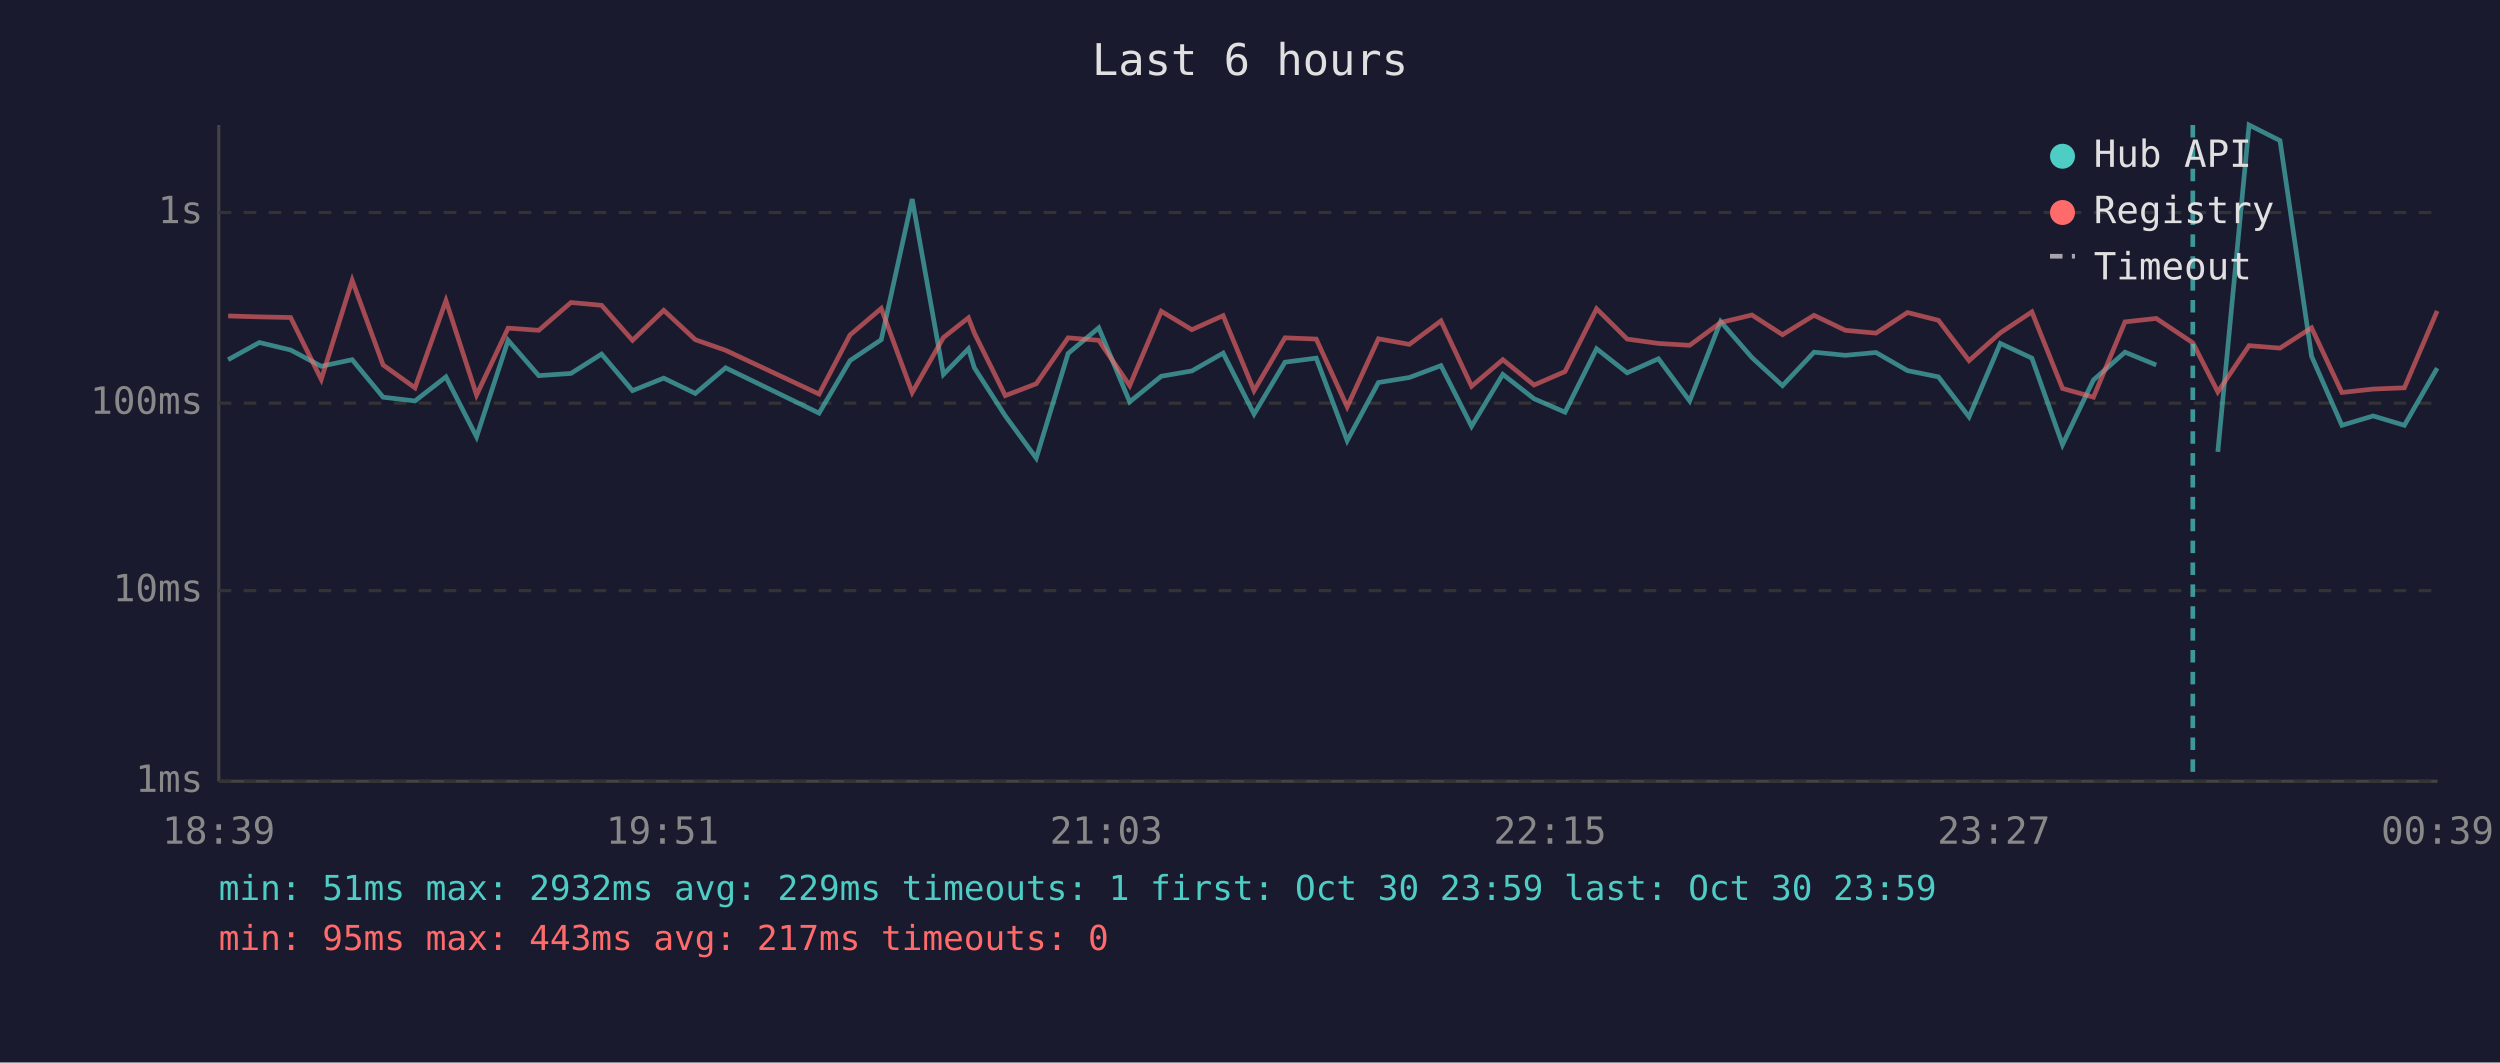
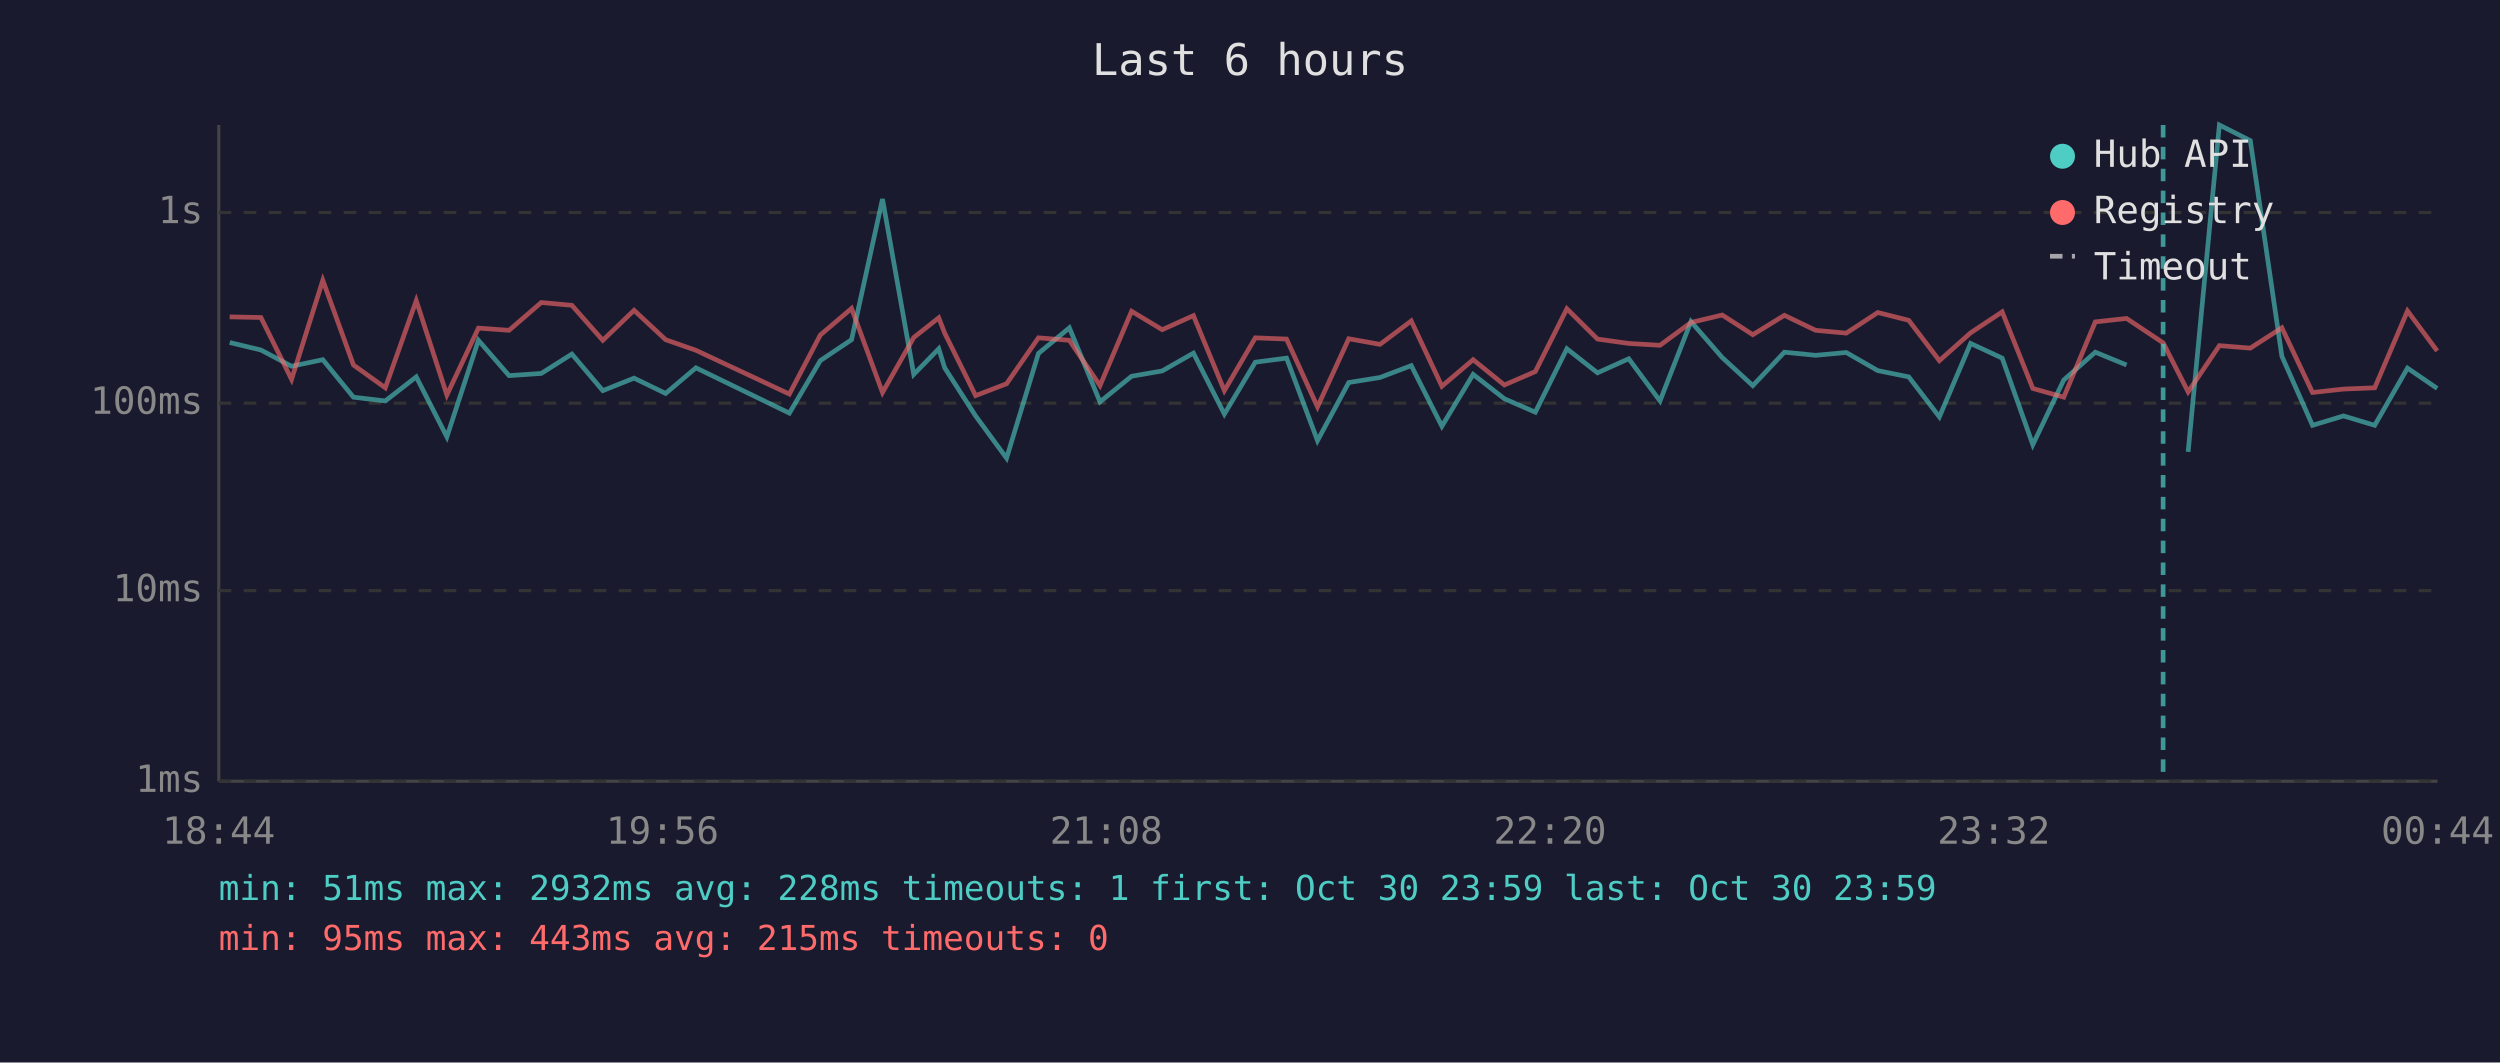
<svg xmlns="http://www.w3.org/2000/svg" viewBox="0 0 800 340" font-family="monospace" font-size="12">
  <rect width="800" height="340" fill="#1a1a2e" />
  <text x="400" y="24" fill="#e0e0e0" font-size="14" text-anchor="middle">Last 6 hours</text>
  <line x1="70" y1="40" x2="70" y2="250" stroke="#444" stroke-width="1" />
  <line x1="70" y1="250" x2="780" y2="250" stroke="#444" stroke-width="1" />
  <line x1="70" y1="250" x2="780" y2="250" stroke="#333" stroke-width="1" stroke-dasharray="4" />
  <text x="65" y="250" fill="#888" text-anchor="end" dominant-baseline="middle">1ms</text>
  <line x1="70" y1="189" x2="780" y2="189" stroke="#333" stroke-width="1" stroke-dasharray="4" />
  <text x="65" y="189" fill="#888" text-anchor="end" dominant-baseline="middle">10ms</text>
  <line x1="70" y1="129" x2="780" y2="129" stroke="#333" stroke-width="1" stroke-dasharray="4" />
  <text x="65" y="129" fill="#888" text-anchor="end" dominant-baseline="middle">100ms</text>
  <line x1="70" y1="68" x2="780" y2="68" stroke="#333" stroke-width="1" stroke-dasharray="4" />
  <text x="65" y="68" fill="#888" text-anchor="end" dominant-baseline="middle">1s</text>
-   <text x="70" y="270" fill="#888" text-anchor="middle">18:39</text>
-   <text x="212" y="270" fill="#888" text-anchor="middle">19:51</text>
-   <text x="354" y="270" fill="#888" text-anchor="middle">21:03</text>
-   <text x="496" y="270" fill="#888" text-anchor="middle">22:15</text>
-   <text x="638" y="270" fill="#888" text-anchor="middle">23:27</text>
-   <text x="780" y="270" fill="#888" text-anchor="middle">00:39</text>
-   <polyline points="73.0,115.1 83.0,109.6 93.0,112.0 102.8,117.2 112.7,115.1 122.6,127.1 132.8,128.3 142.7,120.6 152.5,139.8 162.6,108.9 172.4,120.2 182.7,119.5 192.5,113.3 202.4,125.0 212.4,121.0 222.5,125.9 232.2,117.7 262.1,132.2 272.0,115.4 282.0,108.7 291.9,63.7 301.9,119.8 309.9,111.6 311.8,117.7 321.7,133.1 331.6,146.6 341.8,113.1 351.6,104.9 361.5,128.6 371.6,120.4 381.4,118.7 391.4,113.0 401.3,132.5 411.2,115.9 421.2,114.6 431.1,141.0 441.1,122.4 451.0,120.8 461.1,117.0 470.9,136.4 480.9,119.8 490.9,127.6 500.8,131.9 510.9,111.6 520.7,119.3 530.7,114.8 540.7,128.3 550.6,102.9 560.6,114.4 570.4,123.4 580.5,112.7 590.5,113.7 600.3,112.8 610.4,118.6 620.3,120.6 630.1,133.4 640.1,109.9 650.2,114.6 660.0,142.3 669.9,121.6 680.0,112.7 690.0,116.8" fill="none" stroke="#4ecdc4" stroke-width="1.5" opacity="0.6" />
-   <polyline points="709.7,144.6 719.7,40.0 729.6,45.0 739.7,114.0 749.4,136.1 759.4,133.1 769.4,136.1 779.9,117.8" fill="none" stroke="#4ecdc4" stroke-width="1.5" opacity="0.6" />
-   <polyline points="73.0,101.1 83.0,101.4 93.0,101.6 102.8,121.4 112.7,89.7 122.6,116.8 132.8,124.1 142.7,96.2 152.5,126.4 162.6,105.0 172.4,105.7 182.7,96.8 192.5,97.7 202.4,108.9 212.4,99.3 222.5,108.7 232.2,112.1 262.1,126.1 272.0,107.2 282.0,98.7 291.9,125.6 301.9,108.0 309.9,101.7 311.8,106.6 321.7,126.6 331.6,122.8 341.8,108.1 351.6,108.9 361.5,123.4 371.6,99.6 381.4,105.5 391.4,101.0 401.3,125.0 411.2,108.1 421.2,108.5 431.1,130.2 441.1,108.4 451.0,110.2 461.1,102.7 470.9,123.6 480.9,115.1 490.9,123.2 500.8,118.9 510.9,98.8 520.7,108.5 530.7,109.9 540.7,110.5 550.6,103.2 560.6,100.8 570.4,107.1 580.5,100.9 590.5,105.7 600.3,106.6 610.4,100.0 620.3,102.5 630.1,115.4 640.1,106.5 650.2,99.8 660.0,124.3 669.9,127.1 680.0,103.0 690.0,101.9 701.7,109.7 709.7,125.4 719.7,110.6 729.6,111.4 739.7,104.9 749.4,125.6 759.4,124.5 769.4,124.1 779.9,99.5" fill="none" stroke="#ff6b6b" stroke-width="1.5" opacity="0.6" />
-   <line x1="701.7" y1="40" x2="701.7" y2="250" stroke="#4ecdc4" stroke-width="1.5" stroke-dasharray="4,3" opacity="0.7" />
+   <text x="70" y="270" fill="#888" text-anchor="middle">18:44</text>
+   <text x="212" y="270" fill="#888" text-anchor="middle">19:56</text>
+   <text x="354" y="270" fill="#888" text-anchor="middle">21:08</text>
+   <text x="496" y="270" fill="#888" text-anchor="middle">22:20</text>
+   <text x="638" y="270" fill="#888" text-anchor="middle">23:32</text>
+   <text x="780" y="270" fill="#888" text-anchor="middle">00:44</text>
+   <polyline points="73.5,109.6 83.5,112.0 93.3,117.2 103.3,115.1 113.1,127.1 123.3,128.3 133.2,120.6 143.0,139.8 153.1,108.9 162.9,120.2 173.2,119.5 183.0,113.3 192.9,125.0 202.9,121.0 213.0,125.9 222.7,117.7 252.6,132.2 262.5,115.4 272.5,108.7 282.4,63.7 292.4,119.8 300.4,111.6 302.3,117.7 312.2,133.1 322.1,146.6 332.3,113.1 342.2,104.9 352.0,128.6 362.1,120.4 371.9,118.7 381.9,113.0 391.8,132.5 401.7,115.9 411.7,114.6 421.6,141.0 431.6,122.4 441.6,120.8 451.6,117.0 461.4,136.4 471.4,119.8 481.4,127.6 491.3,131.9 501.4,111.6 511.2,119.3 521.2,114.8 531.2,128.3 541.1,102.9 551.1,114.4 560.9,123.4 571.0,112.7 581.0,113.7 590.8,112.8 600.9,118.6 610.8,120.6 620.6,133.4 630.6,109.9 640.7,114.6 650.5,142.3 660.4,121.6 670.5,112.7 680.5,116.8" fill="none" stroke="#4ecdc4" stroke-width="1.5" opacity="0.6" />
+   <polyline points="700.2,144.6 710.2,40.0 720.1,45.0 730.2,114.0 740.0,136.1 749.9,133.1 759.9,136.1 770.4,117.8 779.9,124.3" fill="none" stroke="#4ecdc4" stroke-width="1.5" opacity="0.6" />
+   <polyline points="73.5,101.4 83.5,101.6 93.3,121.4 103.3,89.7 113.1,116.8 123.3,124.1 133.2,96.2 143.0,126.4 153.1,105.0 162.9,105.7 173.2,96.8 183.0,97.7 192.9,108.9 202.9,99.3 213.0,108.7 222.7,112.1 252.6,126.1 262.5,107.2 272.5,98.7 282.4,125.6 292.4,108.0 300.4,101.7 302.3,106.6 312.2,126.6 322.1,122.8 332.3,108.1 342.2,108.9 352.0,123.4 362.1,99.6 371.9,105.5 381.9,101.0 391.8,125.0 401.7,108.1 411.7,108.5 421.6,130.2 431.6,108.4 441.6,110.2 451.6,102.7 461.4,123.6 471.4,115.1 481.4,123.2 491.3,118.9 501.4,98.8 511.2,108.5 521.2,109.9 531.2,110.5 541.1,103.2 551.1,100.8 560.9,107.1 571.0,100.9 581.0,105.7 590.8,106.6 600.9,100.0 610.8,102.5 620.6,115.4 630.6,106.5 640.7,99.8 650.5,124.3 660.4,127.1 670.5,103.0 680.5,101.9 692.2,109.7 700.2,125.4 710.2,110.6 720.1,111.4 730.2,104.9 740.0,125.6 749.9,124.5 759.9,124.1 770.4,99.5 779.9,112.3" fill="none" stroke="#ff6b6b" stroke-width="1.5" opacity="0.6" />
+   <line x1="692.2" y1="40" x2="692.2" y2="250" stroke="#4ecdc4" stroke-width="1.5" stroke-dasharray="4,3" opacity="0.7" />
  <circle cx="660" cy="50" r="4" fill="#4ecdc4" />
  <text x="670" y="50" fill="#e0e0e0" dominant-baseline="middle">Hub API</text>
  <circle cx="660" cy="68" r="4" fill="#ff6b6b" />
  <text x="670" y="68" fill="#e0e0e0" dominant-baseline="middle">Registry</text>
  <line x1="656" y1="82" x2="664" y2="82" stroke="#e0e0e0" stroke-width="1.5" stroke-dasharray="4,3" opacity="0.7" />
  <text x="670" y="86" fill="#e0e0e0" dominant-baseline="middle">Timeout</text>
-   <text x="70" y="288" fill="#4ecdc4" font-size="11">min: 51ms  max: 2932ms  avg: 229ms  timeouts: 1  first: Oct 30 23:59  last: Oct 30 23:59</text>
-   <text x="70" y="304" fill="#ff6b6b" font-size="11">min: 95ms  max: 443ms  avg: 217ms  timeouts: 0</text>
+   <text x="70" y="288" fill="#4ecdc4" font-size="11">min: 51ms  max: 2932ms  avg: 228ms  timeouts: 1  first: Oct 30 23:59  last: Oct 30 23:59</text>
+   <text x="70" y="304" fill="#ff6b6b" font-size="11">min: 95ms  max: 443ms  avg: 215ms  timeouts: 0</text>
</svg>
